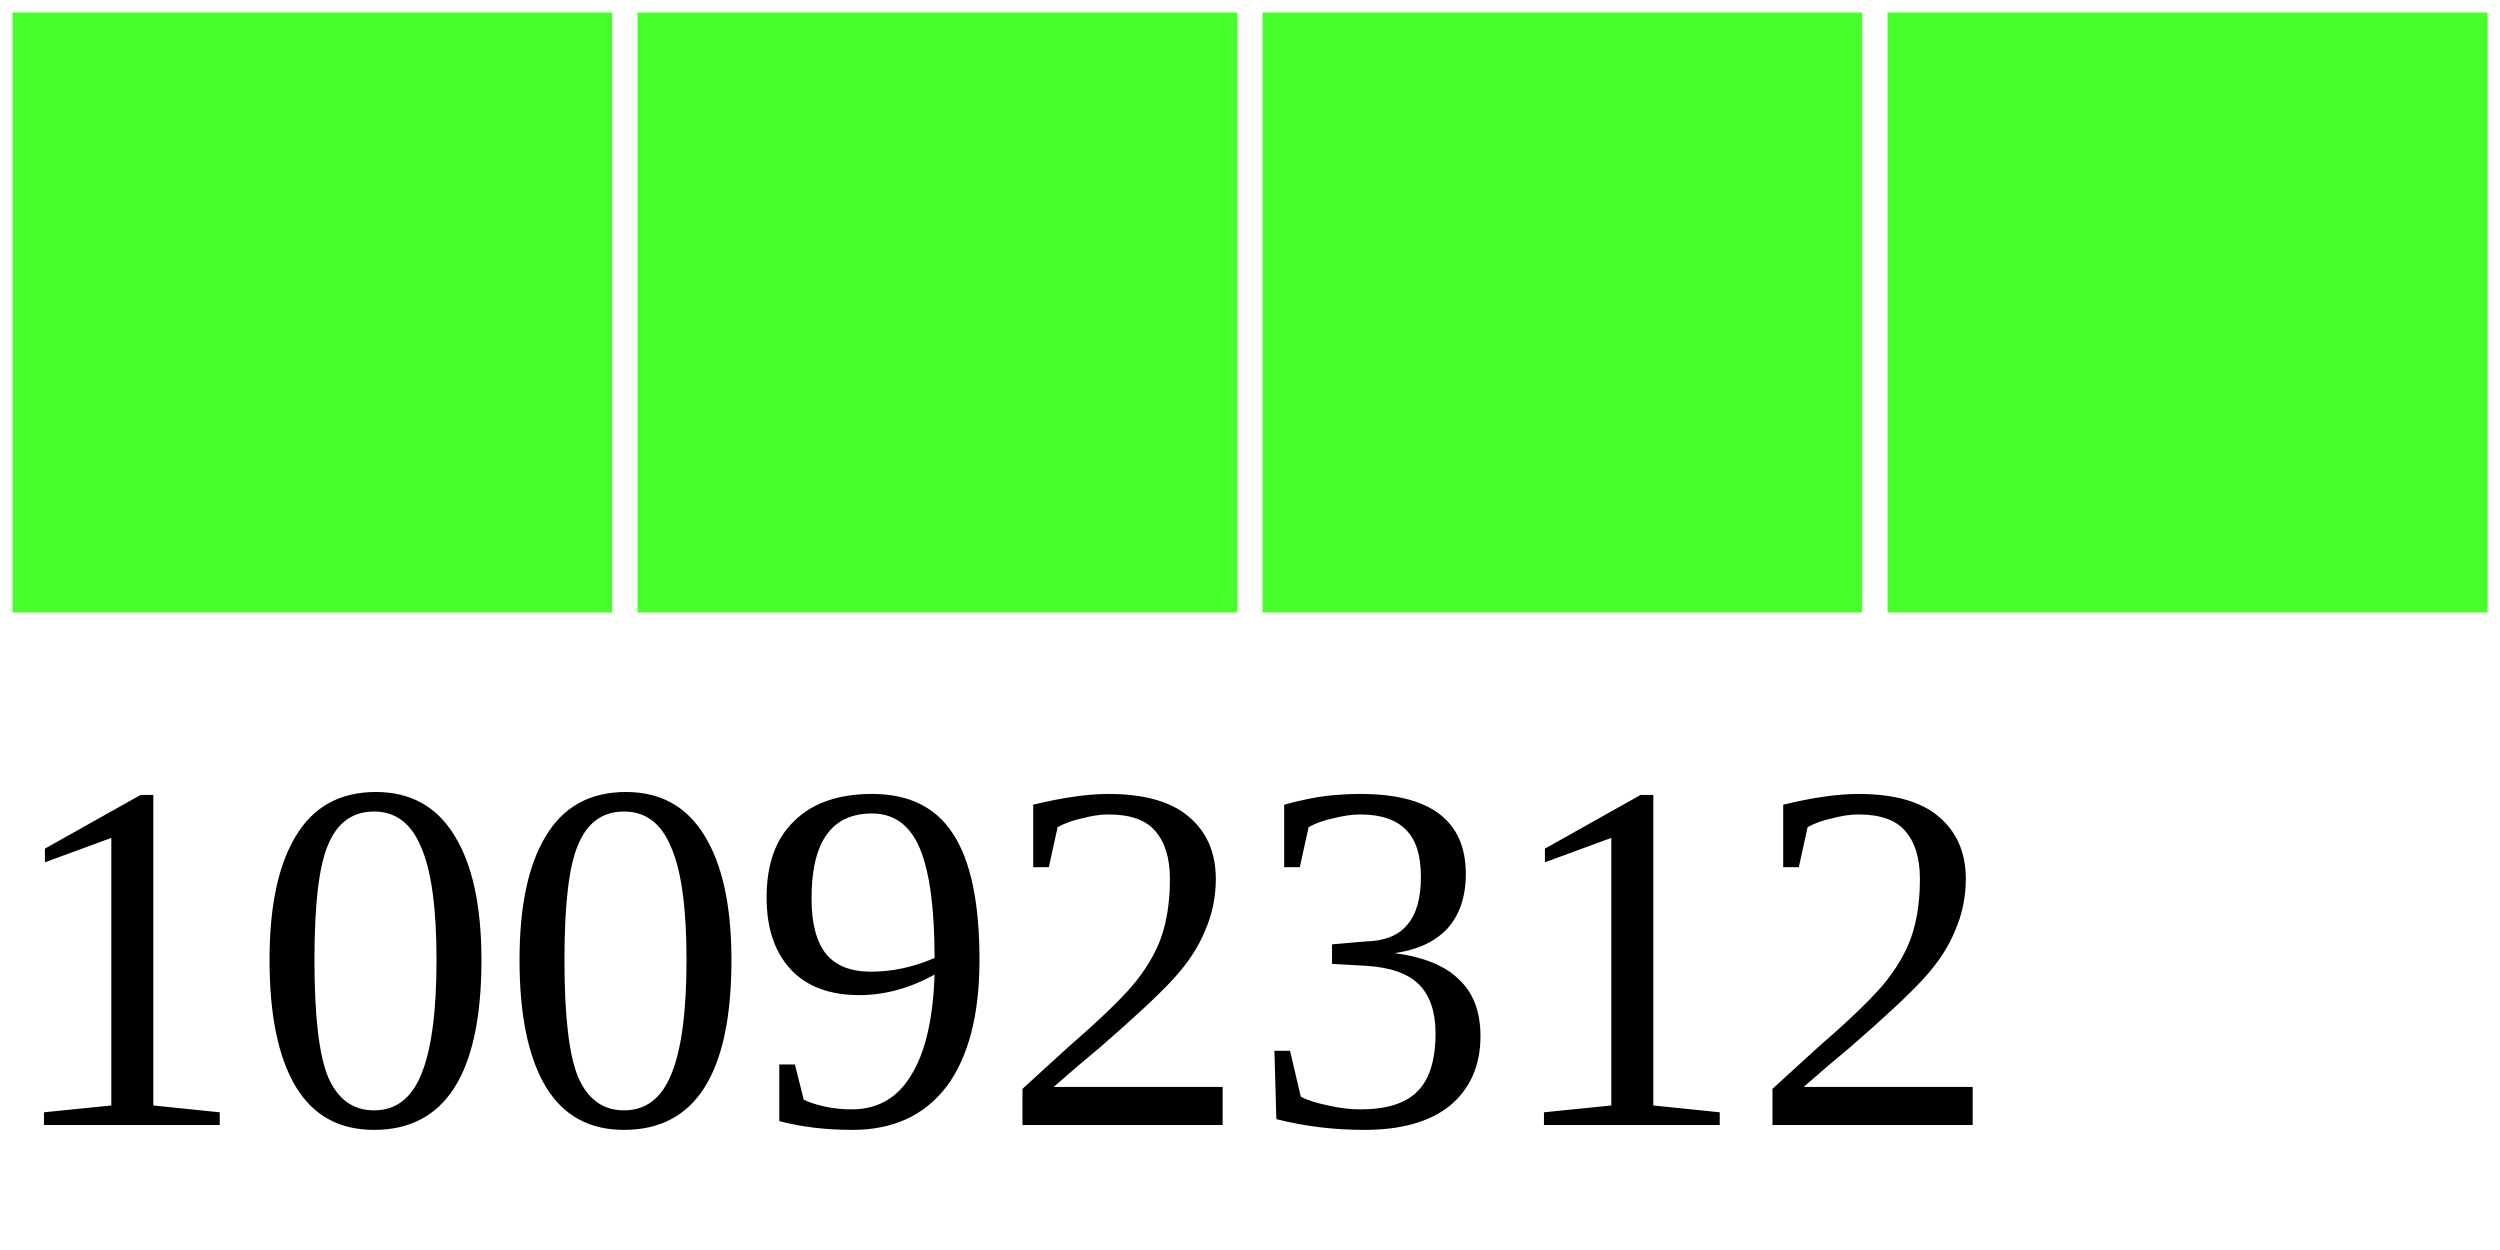
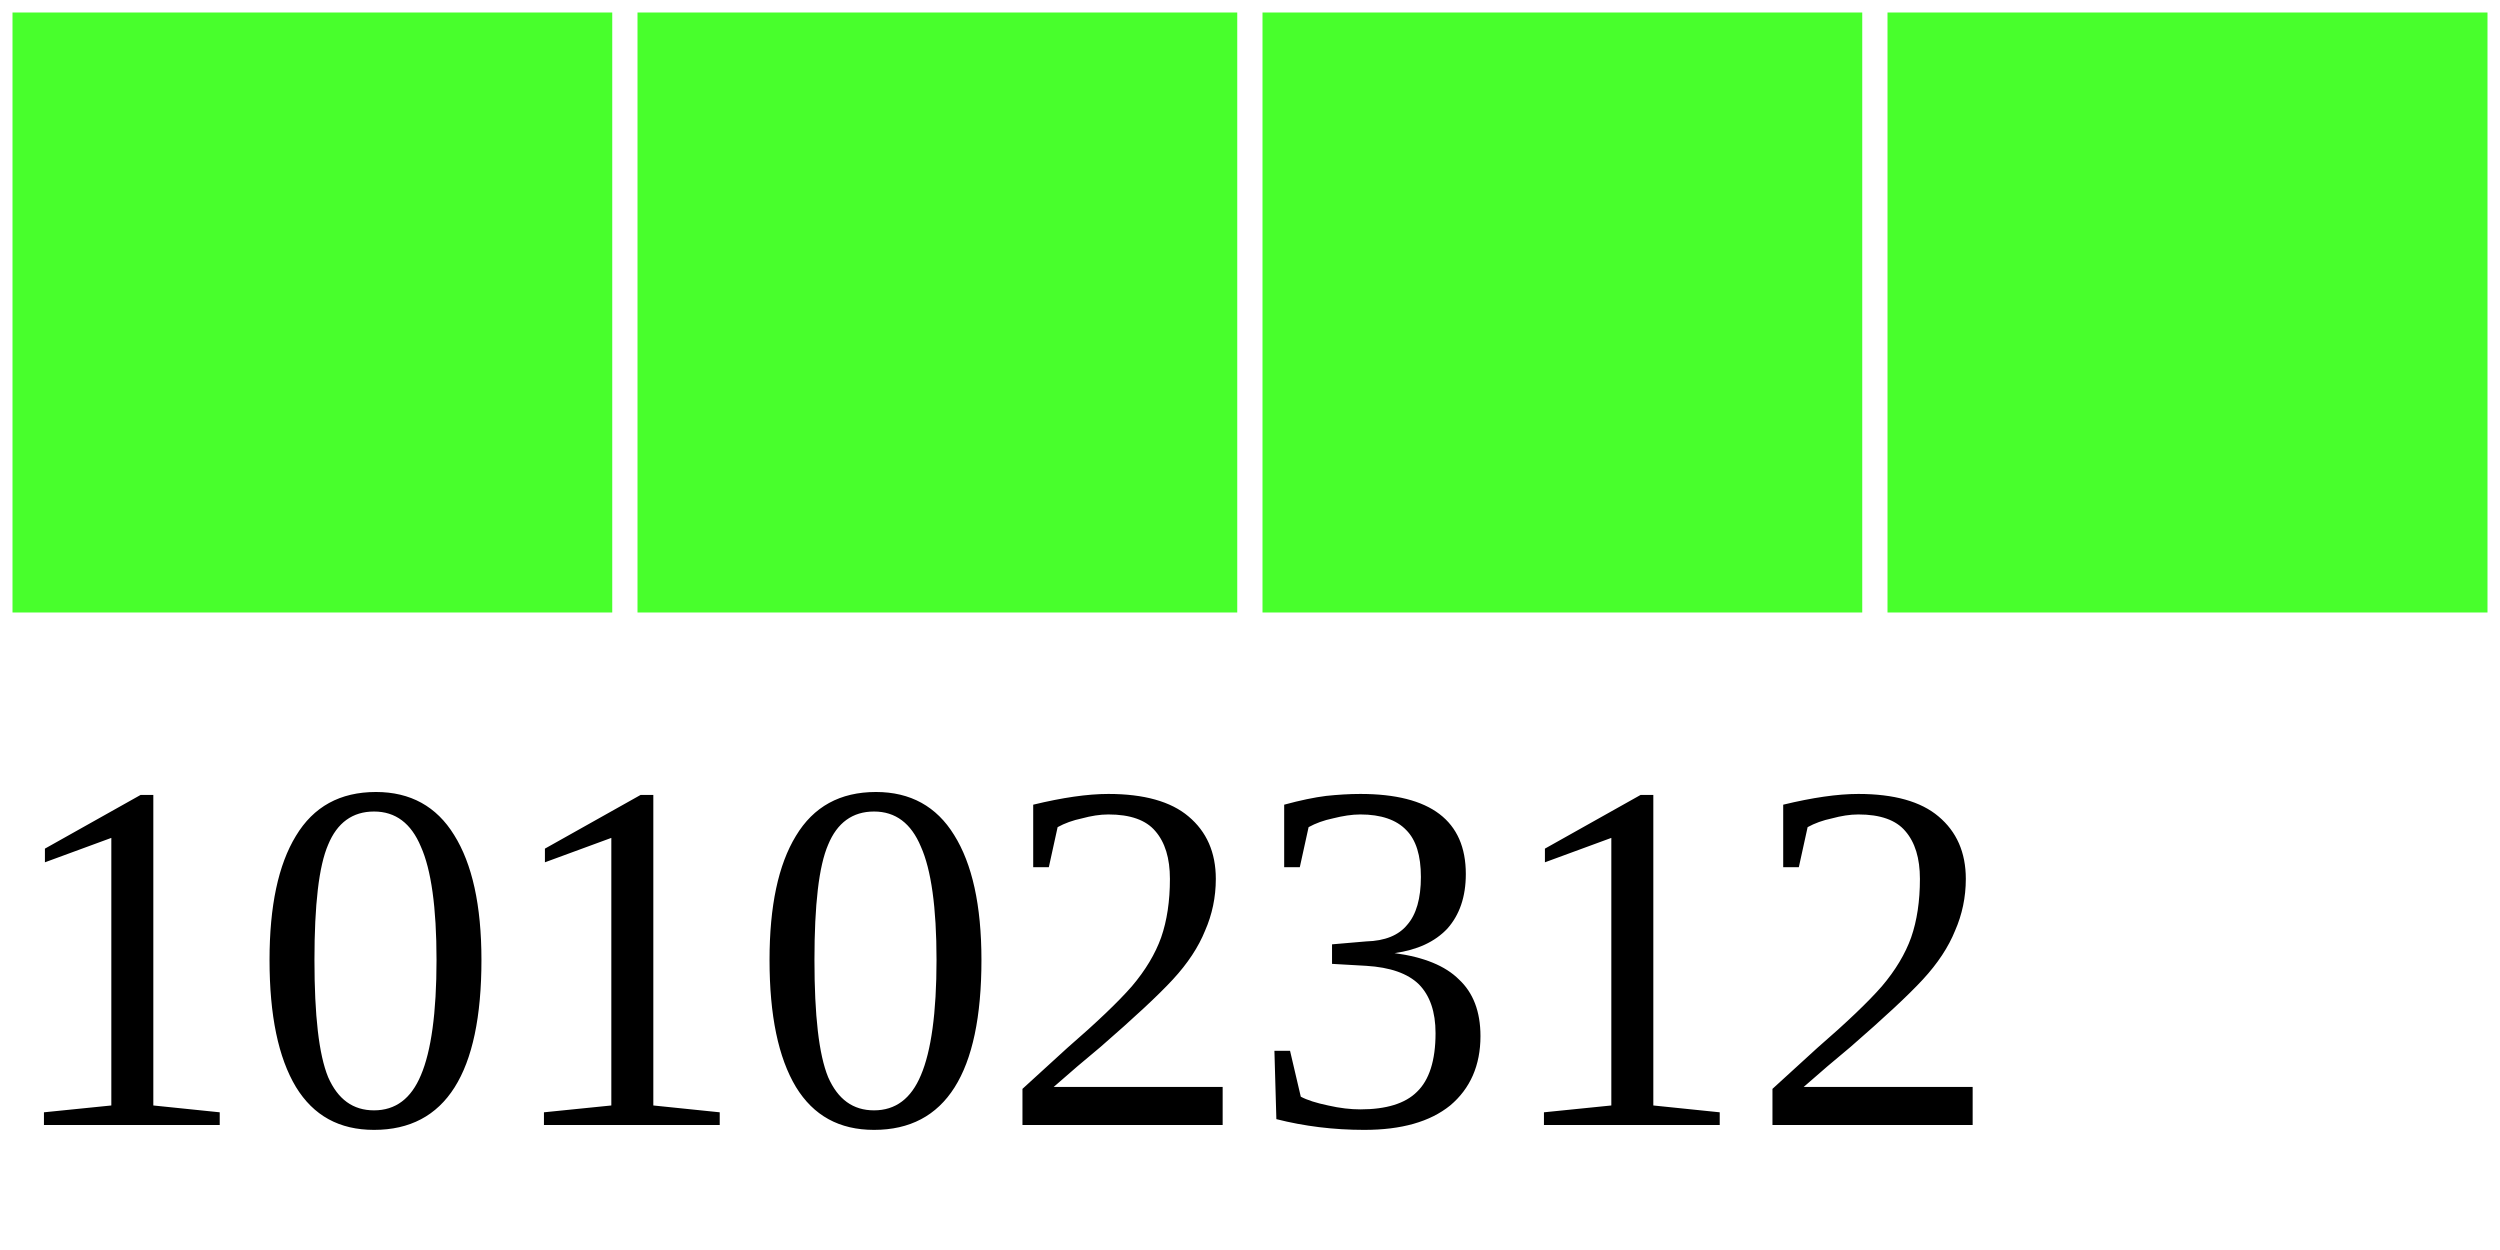
<svg xmlns="http://www.w3.org/2000/svg" width="40" height="20">
  <g>
    <rect width="10" height="10" style="fill:#48FF2C;stroke-width:0.4;stroke:rgb(255,255,255)" x="0" />
    <rect width="10" height="10" style="fill:#48FF2C;stroke-width:0.4;stroke:rgb(255,255,255)" x="10" />
    <rect width="10" height="10" style="fill:#48FF2C;stroke-width:0.4;stroke:rgb(255,255,255)" x="20" />
    <rect width="10" height="10" style="fill:#48FF2C;stroke-width:0.4;stroke:rgb(255,255,255)" x="30" />
-     <text x="0" y="18" fill="black" font-size="8">10092312</text>
+     <text x="0" y="18" fill="black" font-size="8">10102312</text>
  </g>
</svg>
